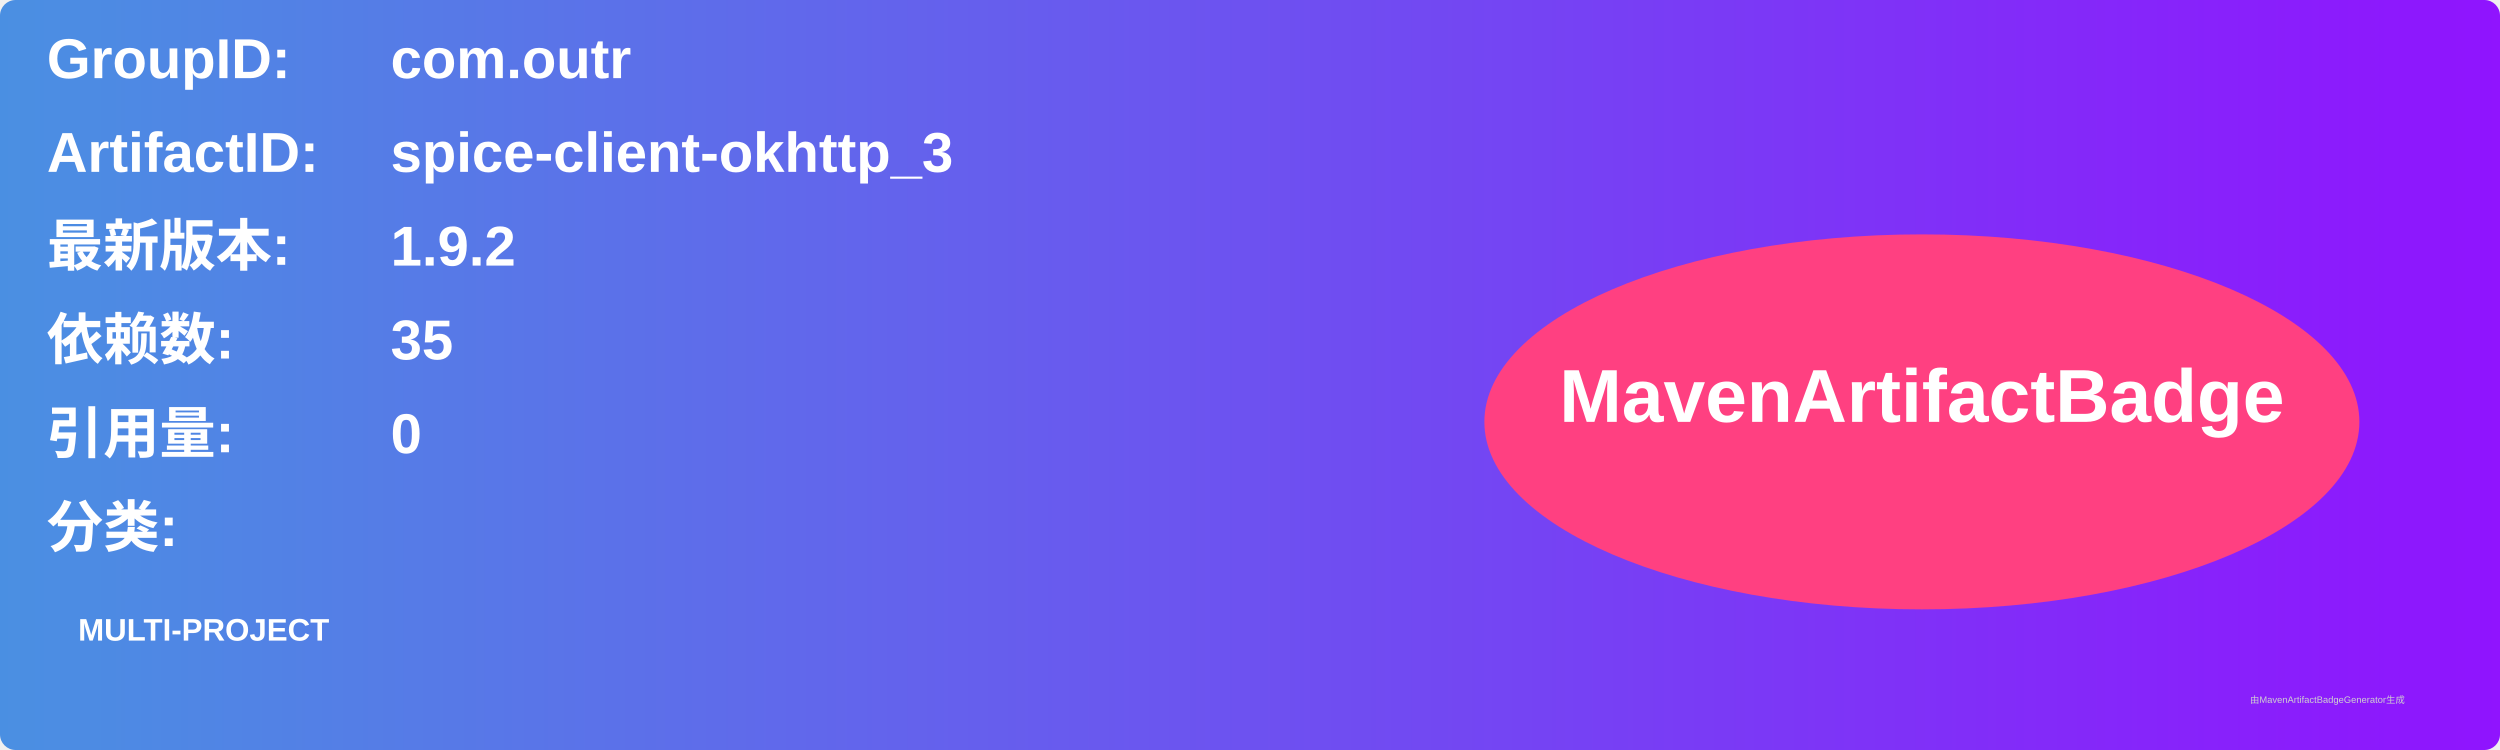
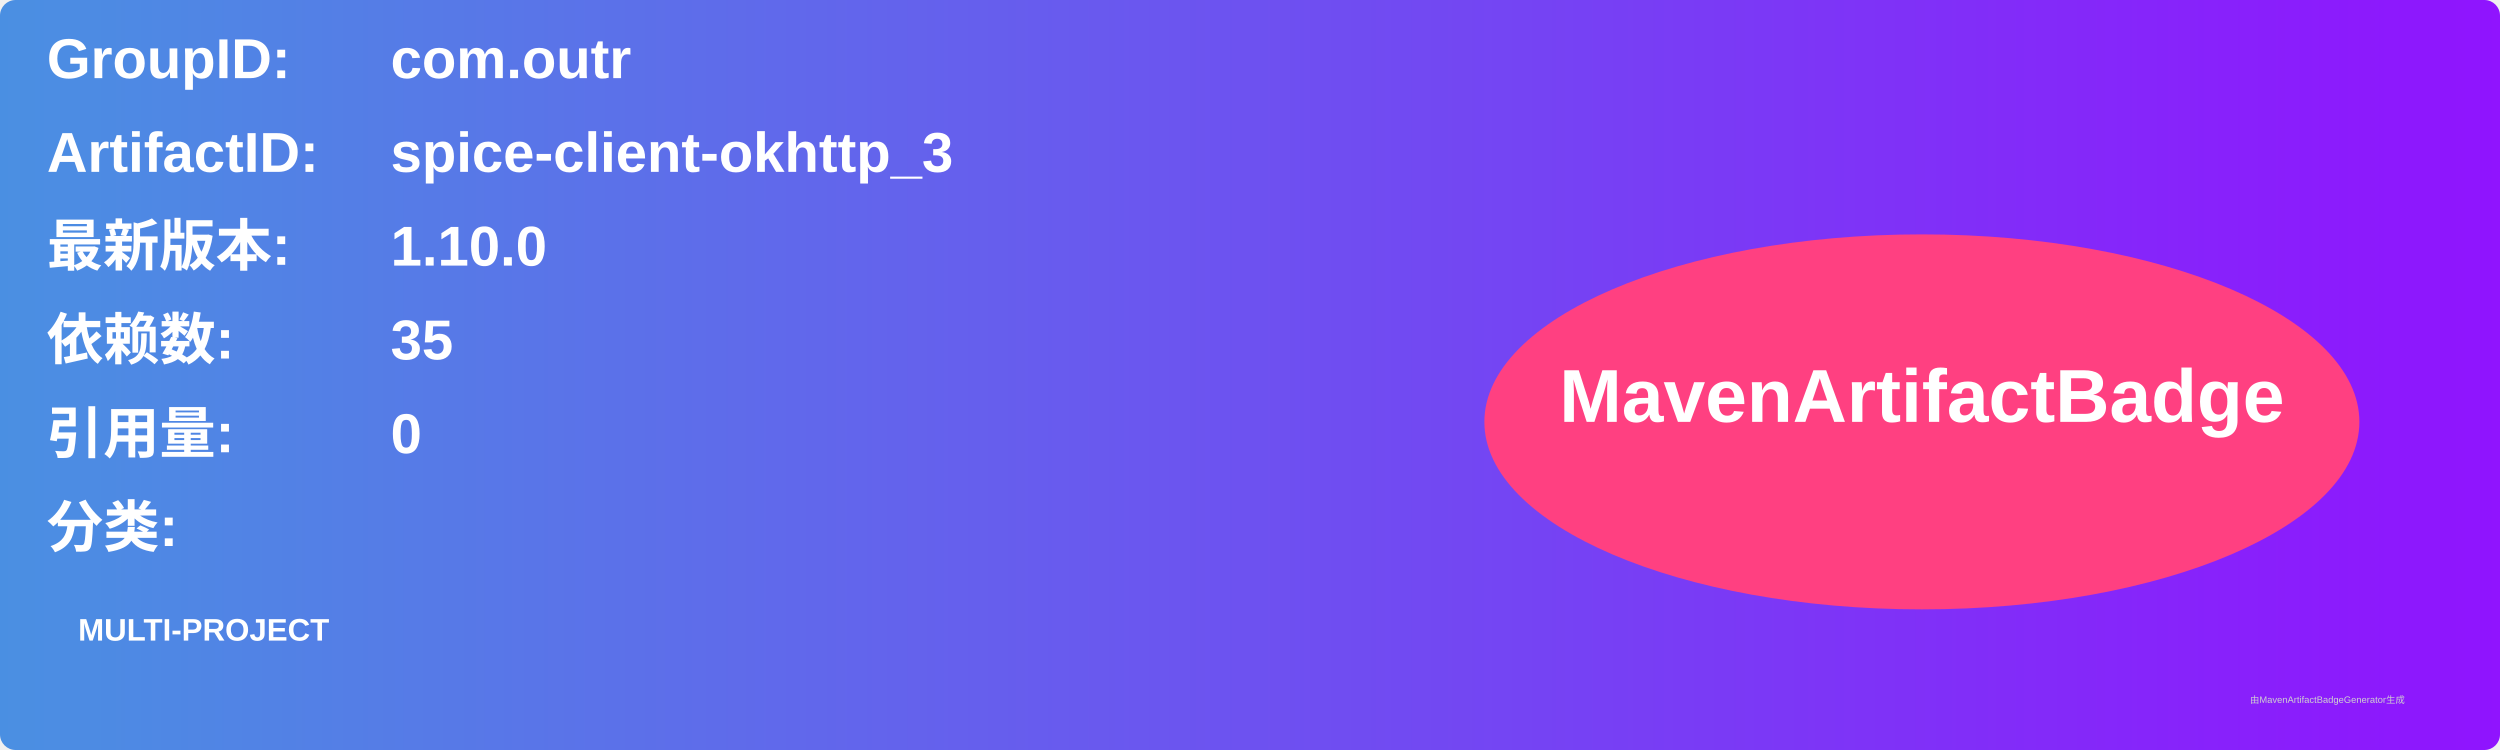
<svg xmlns="http://www.w3.org/2000/svg" width="800" height="240" viewBox="0 0 800 240">
  <linearGradient id="grad" x1="0%" y1="0%" x2="100%" y2="0%">
    <stop offset="0%" stop-color="#4a90e2" />
    <stop offset="100%" stop-color="#9013fe" />
  </linearGradient>
  <rect width="100%" height="100%" rx="5" ry="5" fill="url(#grad)" />
  <g transform="translate(15, 15)">
    <text x="0" y="10" font-family="Arial" font-size="18" fill="white" font-weight="bold" width="260">GroupID:</text>
    <text x="110" y="10" font-family="Arial" font-size="18" fill="white" font-weight="bold" width="460">com.outr</text>
    <text x="0" y="40" font-family="Arial" font-size="18" fill="white" font-weight="bold" width="260">ArtifactID:</text>
    <text x="110" y="40" font-family="Arial" font-size="18" fill="white" font-weight="bold" width="460">spice-client-okhttp_3</text>
    <text x="0" y="70" font-family="Arial" font-size="18" fill="white" font-weight="bold">最新版本:</text>
    <text x="110" y="70" font-family="Arial" font-size="18" fill="white" font-weight="bold">
-       <tspan font-weight="bold">1.9.2</tspan>
+       <tspan font-weight="bold">1.10.0</tspan>
    </text>
    <text x="0" y="100" font-family="Arial" font-size="18" fill="white" font-weight="bold">依赖数: </text>
    <text x="110" y="100" font-family="Arial" font-size="18" fill="white">
      <tspan font-weight="bold">35</tspan>
    </text>
    <text x="0" y="130" font-family="Arial" font-size="18" fill="white" font-weight="bold">引用量: </text>
    <text x="110" y="130" font-family="Arial" font-size="18" fill="white">
      <tspan font-weight="bold">0</tspan>
    </text>
    <text x="0" y="160" font-family="Arial" font-size="18" fill="white" font-weight="bold">分类:</text>
    <text x="10" y="190" font-family="Arial" font-size="10" fill="white">
      <tspan font-weight="bold">MULTI-PROJECT</tspan>
    </text>
    <ellipse cx="600" cy="120" rx="140" ry="60" fill="#ff4081" />
    <text x="600" y="120" text-anchor="middle" font-family="Arial" font-size="24" fill="white" font-weight="bold">MavenArtifactBadge</text>
  </g>
  <text x="720" y="225" font-family="Arial" font-size="3" fill="#d0d0d0">由MavenArtifactBadgeGenerator生成</text>
</svg>
